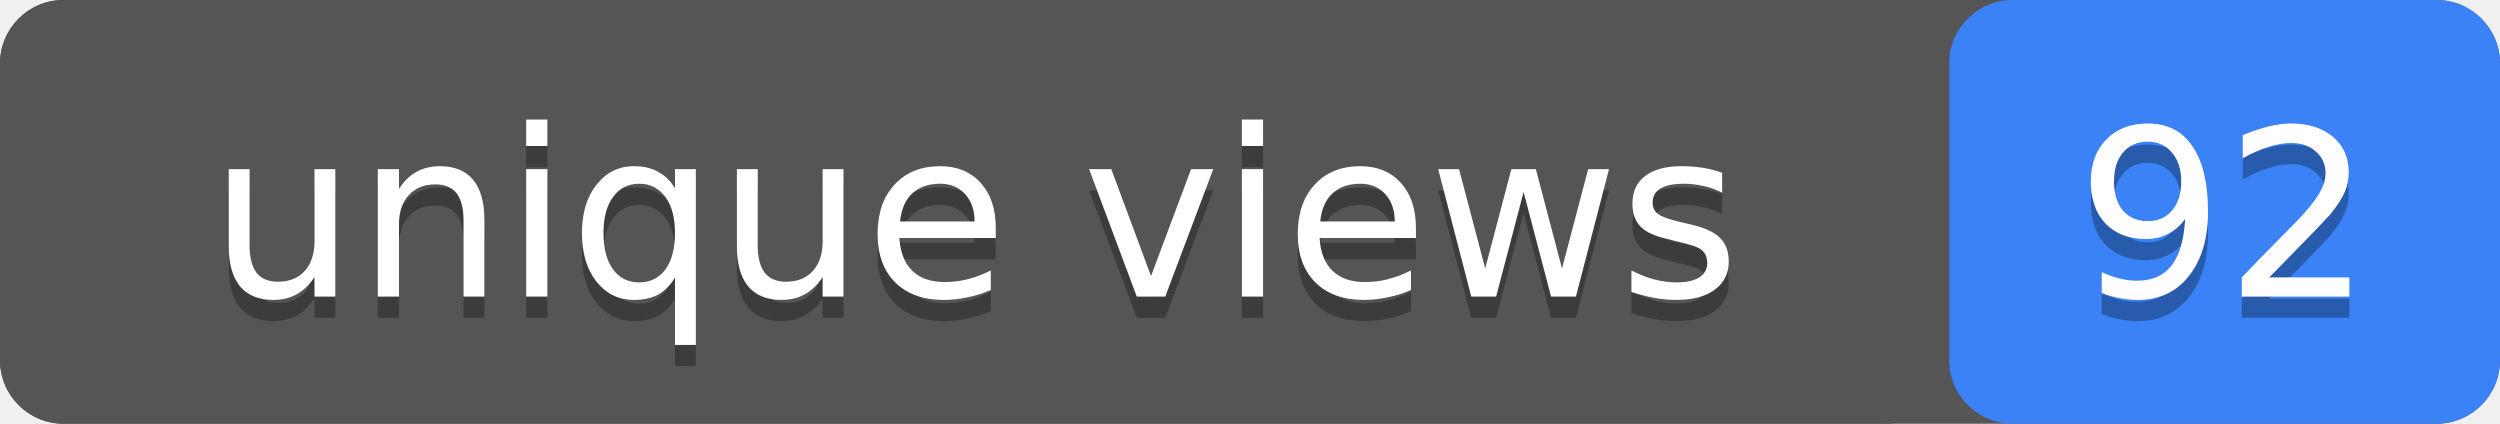
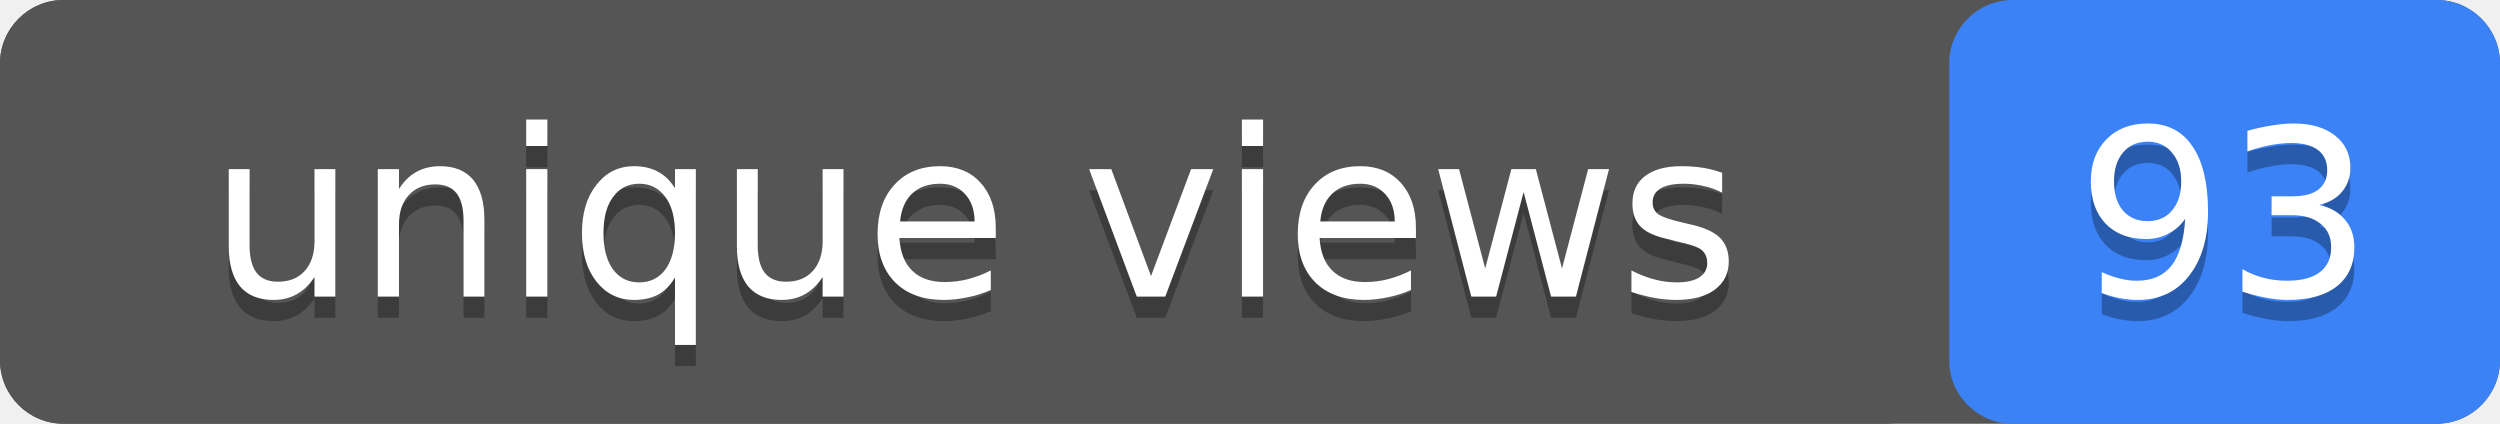
- <svg xmlns="http://www.w3.org/2000/svg" width="118" height="20" role="img" aria-label="unique views: 92">
+ <svg xmlns="http://www.w3.org/2000/svg" width="118" height="20" role="img" aria-label="unique views: 93">
  <rect width="118" height="20" rx="3" fill="#555" />
  <rect x="92" width="26" height="20" rx="3" fill="#3b82f6" />
  <rect width="92" height="20" rx="3" fill="#555" />
  <g fill="#fff" text-anchor="middle" font-family="Verdana,Geneva,DejaVu Sans,sans-serif" font-size="11">
    <text x="46" y="15" fill="#010101" fill-opacity=".3">unique views</text>
    <text x="46" y="14">unique views</text>
-     <text x="105" y="15" fill="#010101" fill-opacity=".3">92</text>
-     <text x="105" y="14">92</text>
+     <text x="105" y="15" fill="#010101" fill-opacity=".3">93</text>
+     <text x="105" y="14">93</text>
  </g>
</svg>
